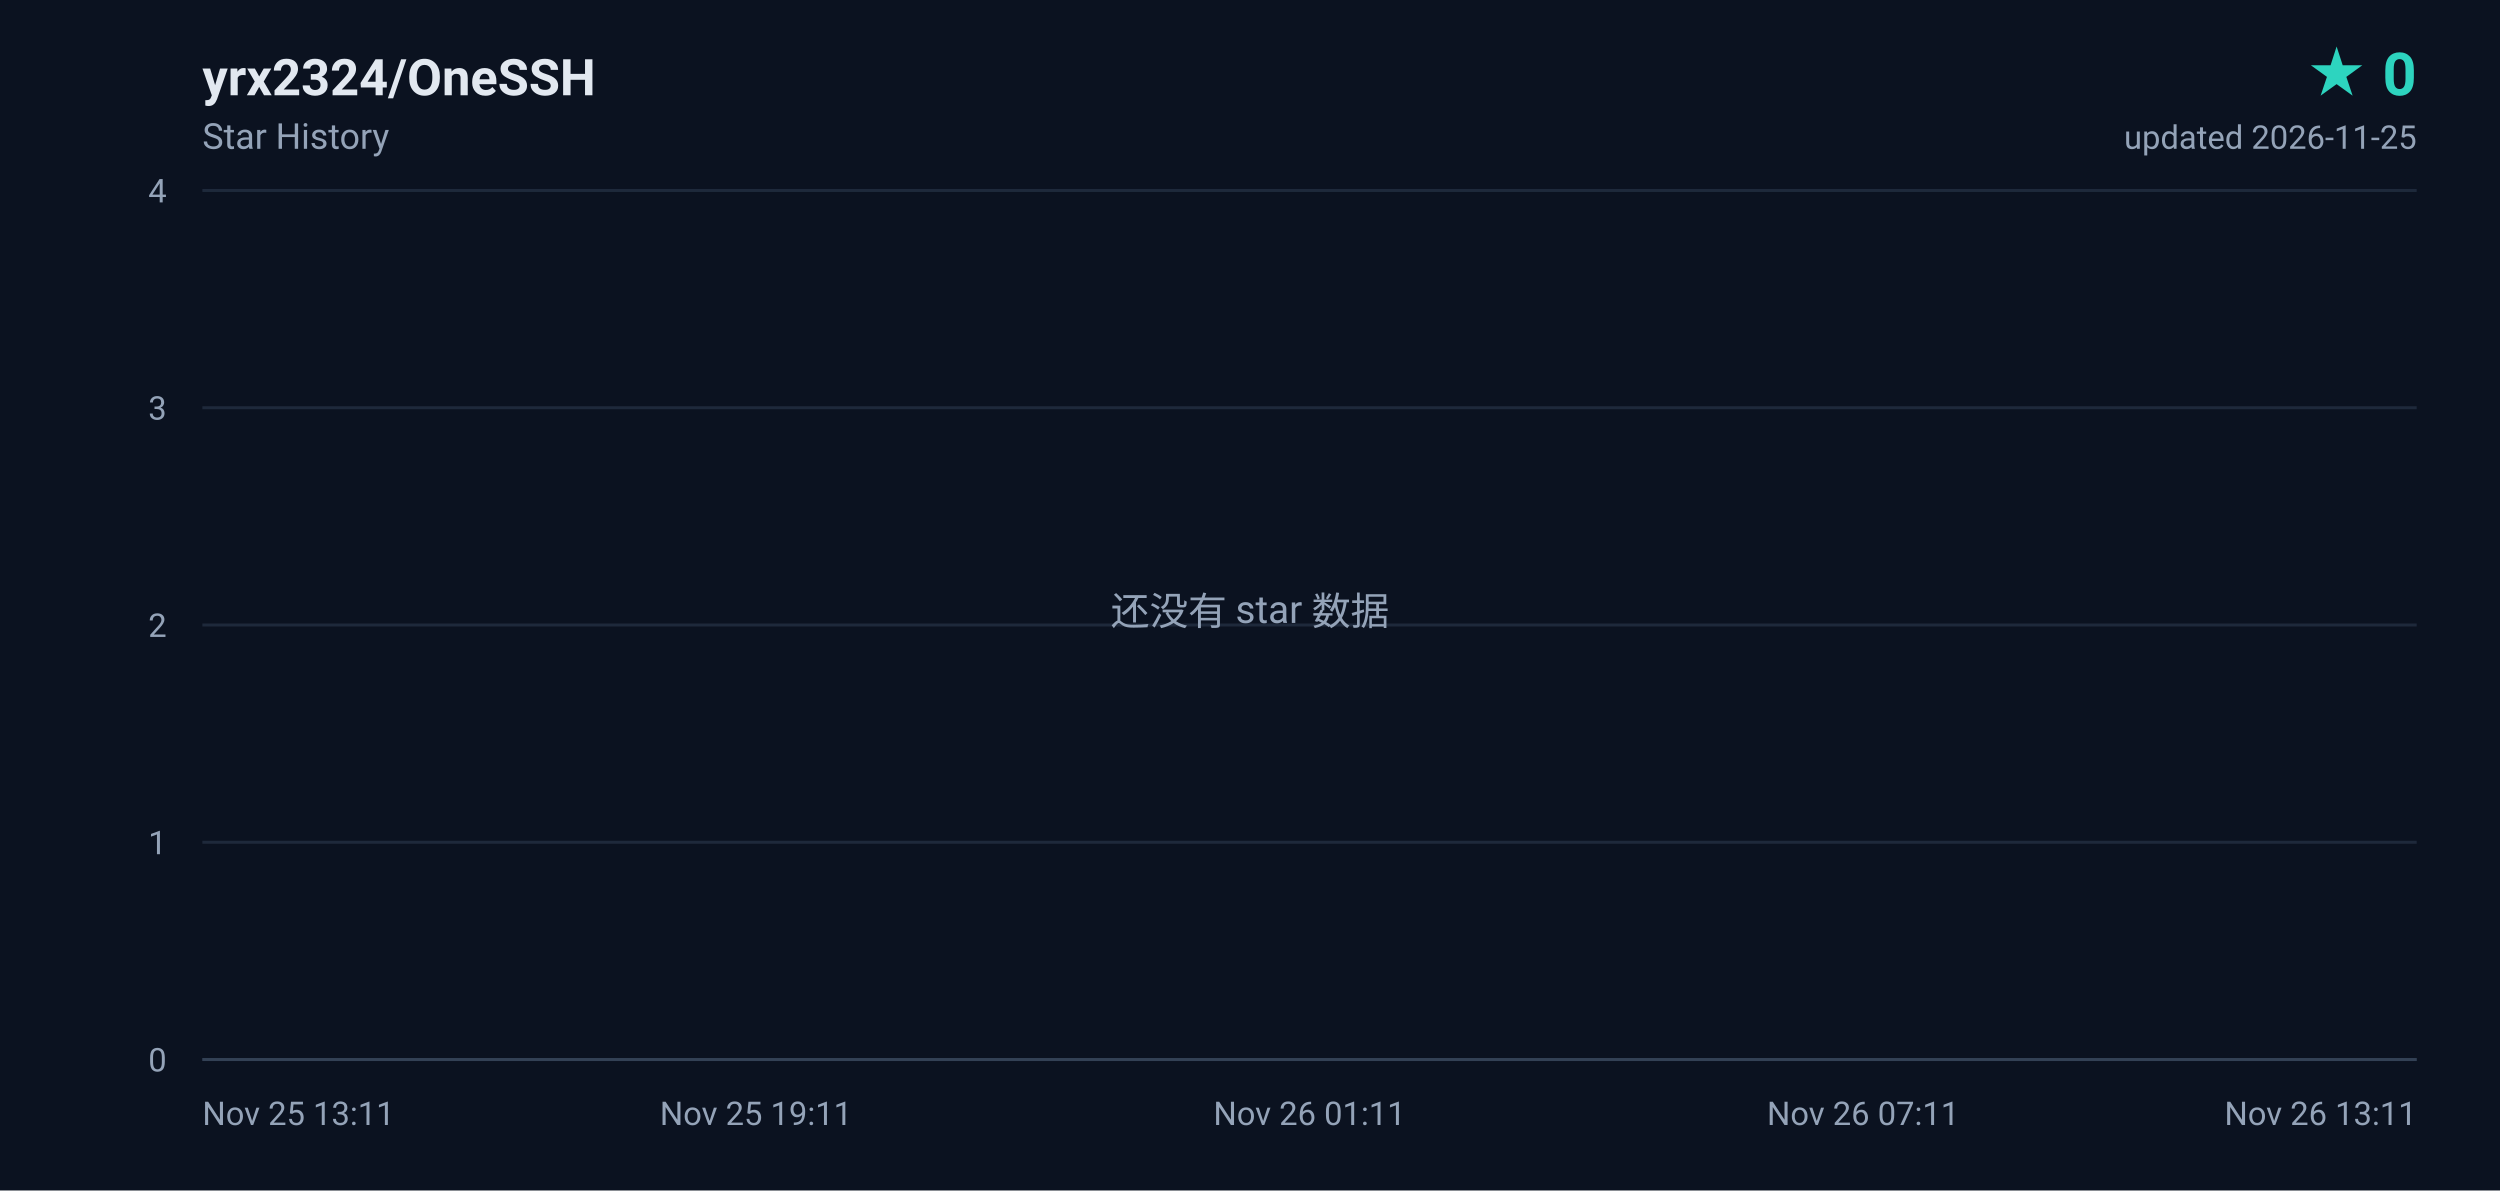
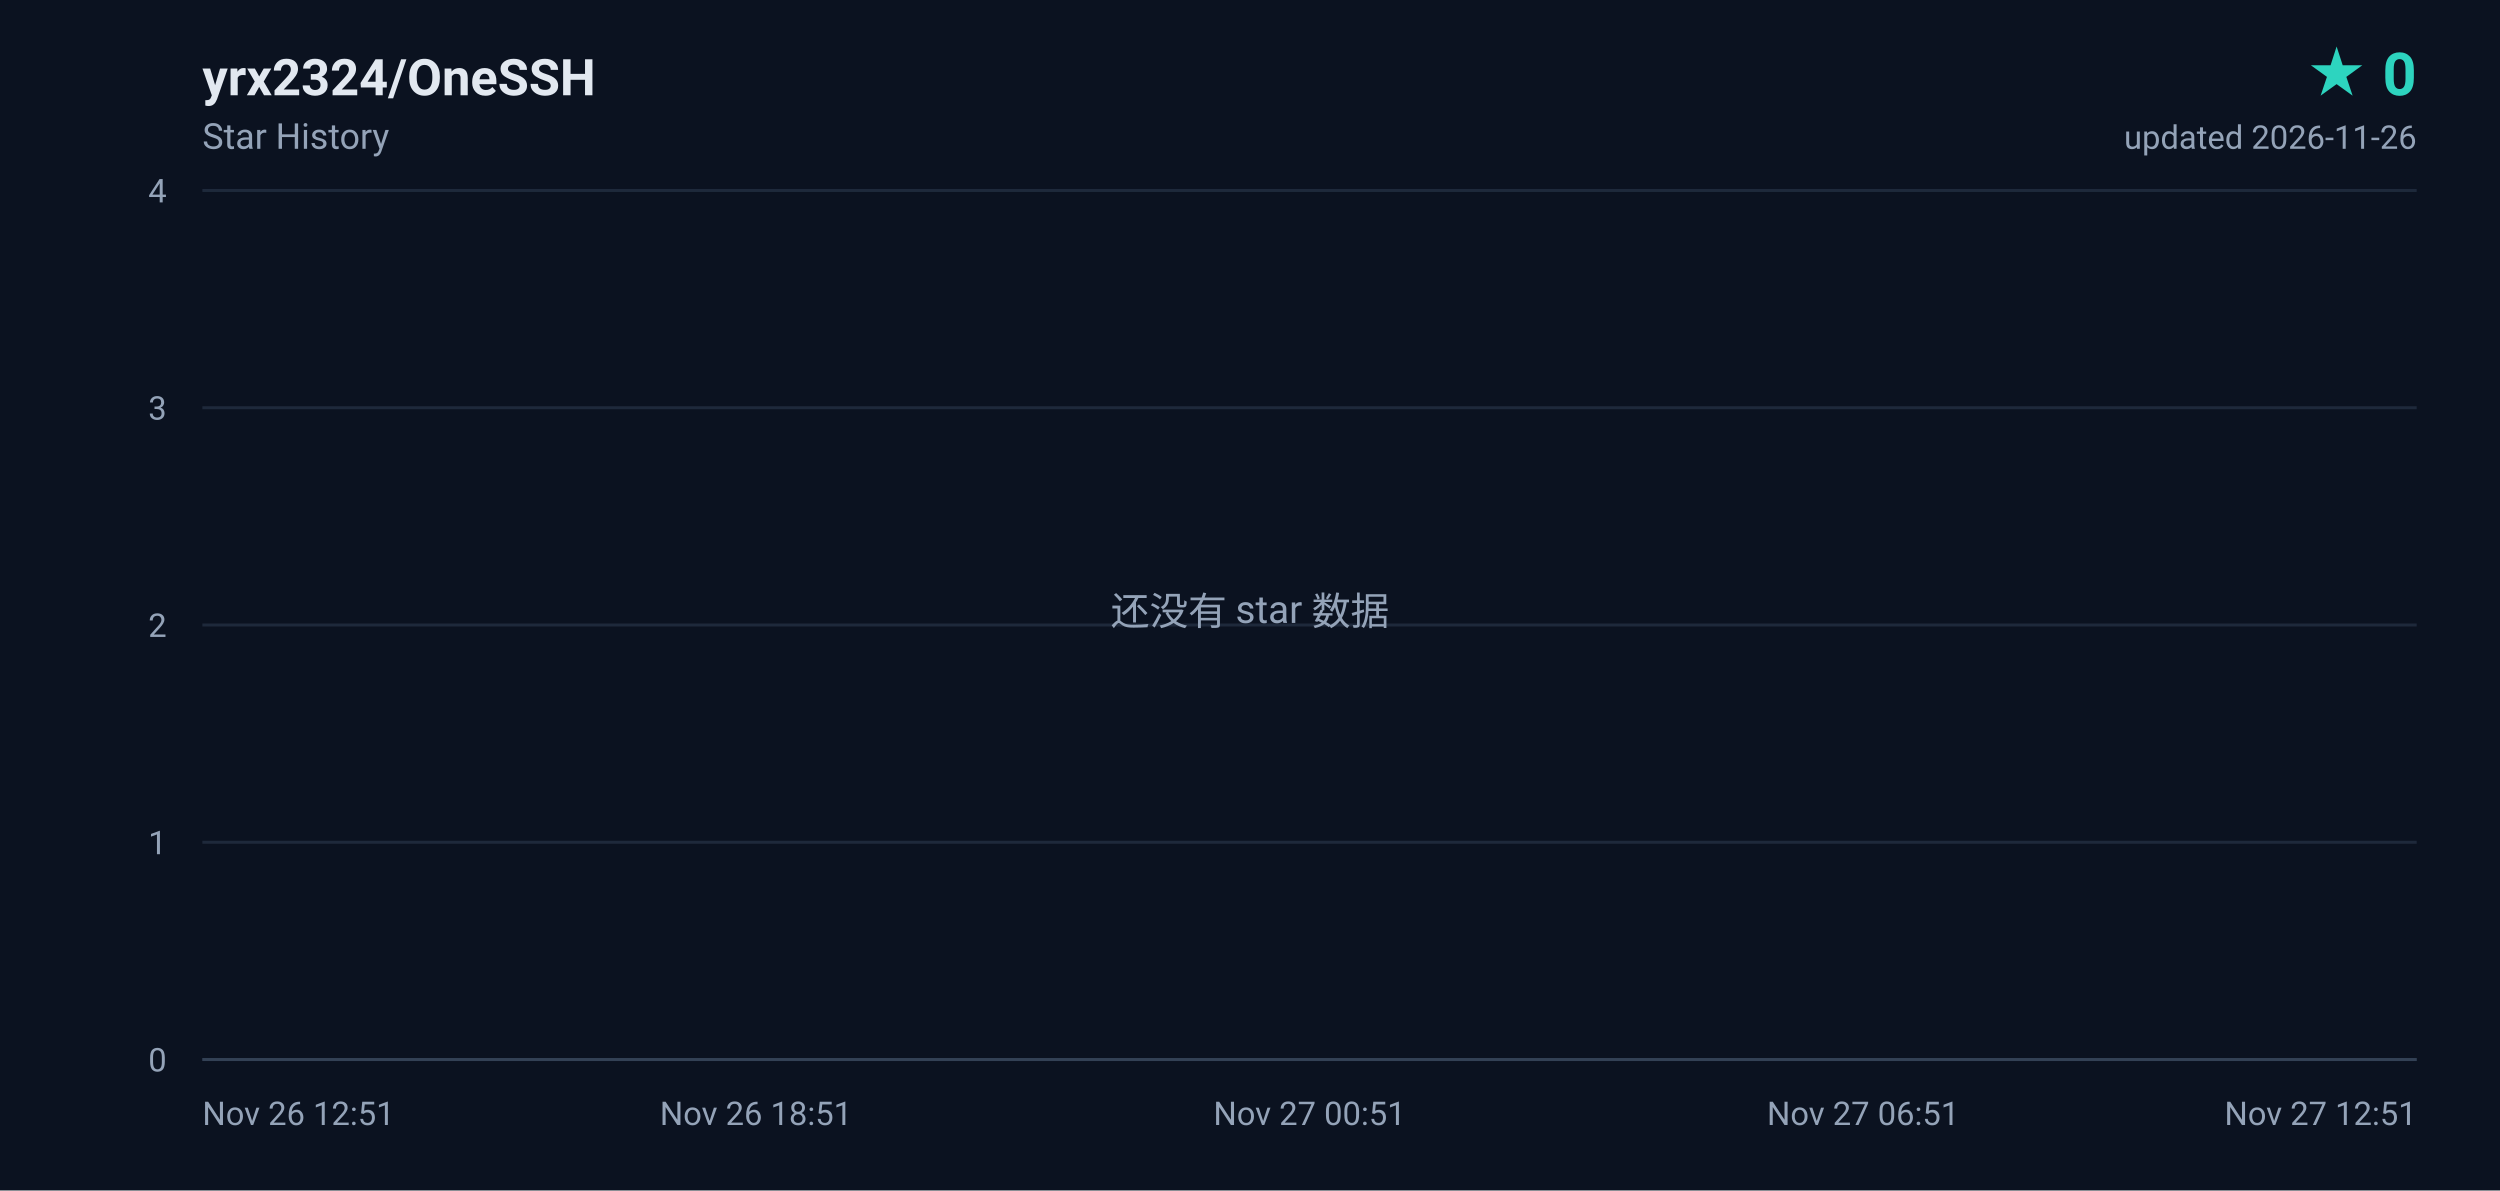
<svg xmlns="http://www.w3.org/2000/svg" width="840" height="400" viewBox="0 0 840 400" role="img" aria-label="yrx2324/OneSSH star history, 0 stars">
  <defs>
    <linearGradient id="area" x1="0" y1="0" x2="0" y2="1">
      <stop offset="0%" stop-color="#2dd4bf" stop-opacity="0.18" />
      <stop offset="100%" stop-color="#2dd4bf" stop-opacity="0" />
    </linearGradient>
  </defs>
  <rect width="840" height="400" fill="#0b1220" />
  <g font-family="ui-sans-serif,-apple-system,BlinkMacSystemFont,'Segoe UI',Roboto,'Helvetica Neue',Arial,sans-serif">
    <text x="68" y="32" fill="#e2e8f0" font-size="17" font-weight="600">yrx2324/OneSSH</text>
    <text x="68" y="50" fill="#94a3b8" font-size="12">Star History</text>
    <text x="812" y="32" fill="#2dd4bf" font-size="20" font-weight="700" text-anchor="end">★ 0</text>
-     <text x="812" y="50" fill="#94a3b8" font-size="11" text-anchor="end">updated 2026-11-25</text>
+     <text x="812" y="50" fill="#94a3b8" font-size="11" text-anchor="end">updated 2026-11-26</text>
    <line x1="68" y1="356.0" x2="812" y2="356.0" stroke="#1e293b" stroke-width="1" />
    <text x="56" y="360.0" fill="#94a3b8" font-size="11" text-anchor="end">0</text>
    <line x1="68" y1="283.0" x2="812" y2="283.0" stroke="#1e293b" stroke-width="1" />
    <text x="56" y="287.0" fill="#94a3b8" font-size="11" text-anchor="end">1</text>
    <line x1="68" y1="210.0" x2="812" y2="210.0" stroke="#1e293b" stroke-width="1" />
    <text x="56" y="214.0" fill="#94a3b8" font-size="11" text-anchor="end">2</text>
    <line x1="68" y1="137.0" x2="812" y2="137.0" stroke="#1e293b" stroke-width="1" />
    <text x="56" y="141.0" fill="#94a3b8" font-size="11" text-anchor="end">3</text>
    <line x1="68" y1="64.0" x2="812" y2="64.0" stroke="#1e293b" stroke-width="1" />
    <text x="56" y="68.0" fill="#94a3b8" font-size="11" text-anchor="end">4</text>
-     <text x="68.0" y="378.0" fill="#94a3b8" font-size="11" text-anchor="start">Nov 25 13:11</text>
-     <text x="254.0" y="378.0" fill="#94a3b8" font-size="11" text-anchor="middle">Nov 25 19:11</text>
-     <text x="440.0" y="378.0" fill="#94a3b8" font-size="11" text-anchor="middle">Nov 26 01:11</text>
-     <text x="626.0" y="378.0" fill="#94a3b8" font-size="11" text-anchor="middle">Nov 26 07:11</text>
-     <text x="812.0" y="378.0" fill="#94a3b8" font-size="11" text-anchor="end">Nov 26 13:11</text>
+     <text x="68.0" y="378.0" fill="#94a3b8" font-size="11" text-anchor="start">Nov 26 12:51</text>
+     <text x="254.0" y="378.0" fill="#94a3b8" font-size="11" text-anchor="middle">Nov 26 18:51</text>
+     <text x="440.0" y="378.0" fill="#94a3b8" font-size="11" text-anchor="middle">Nov 27 00:51</text>
+     <text x="626.0" y="378.0" fill="#94a3b8" font-size="11" text-anchor="middle">Nov 27 06:51</text>
+     <text x="812.0" y="378.0" fill="#94a3b8" font-size="11" text-anchor="end">Nov 27 12:51</text>
    <line x1="68" y1="356" x2="812" y2="356" stroke="#334155" stroke-width="1" />
    <text x="420" y="210" fill="#94a3b8" font-size="13" text-anchor="middle">还没有 star 数据</text>
  </g>
</svg>
